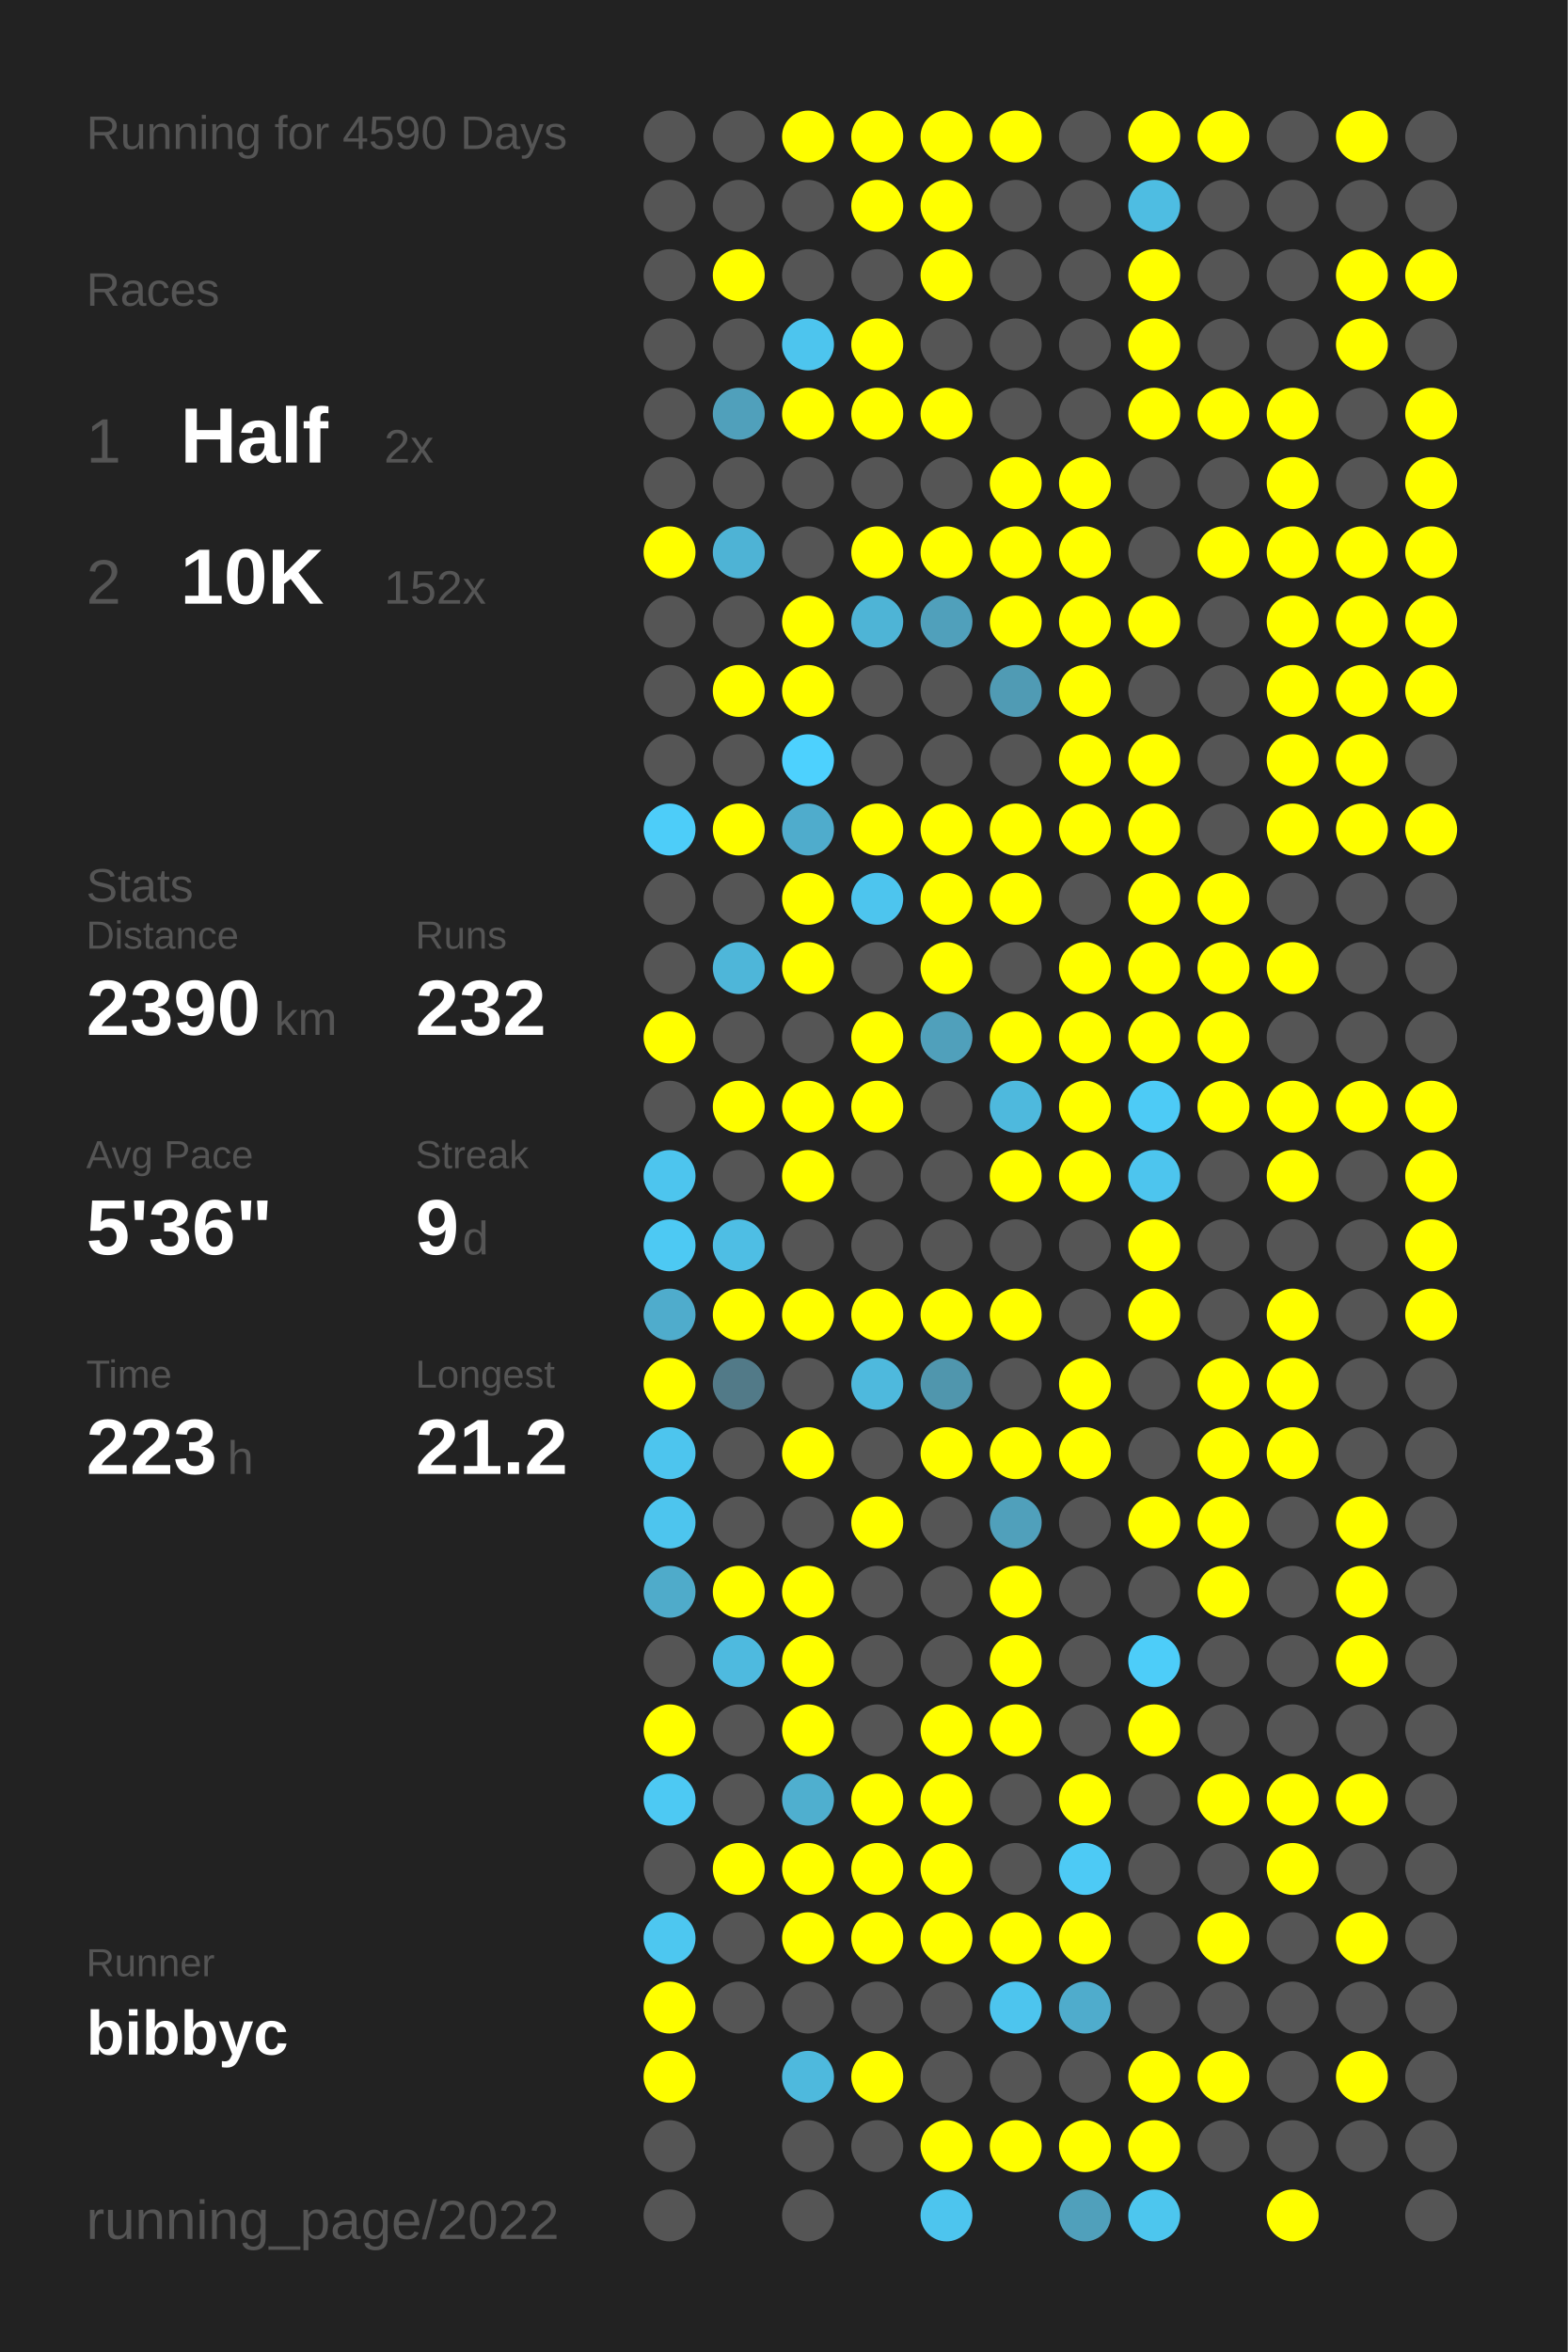
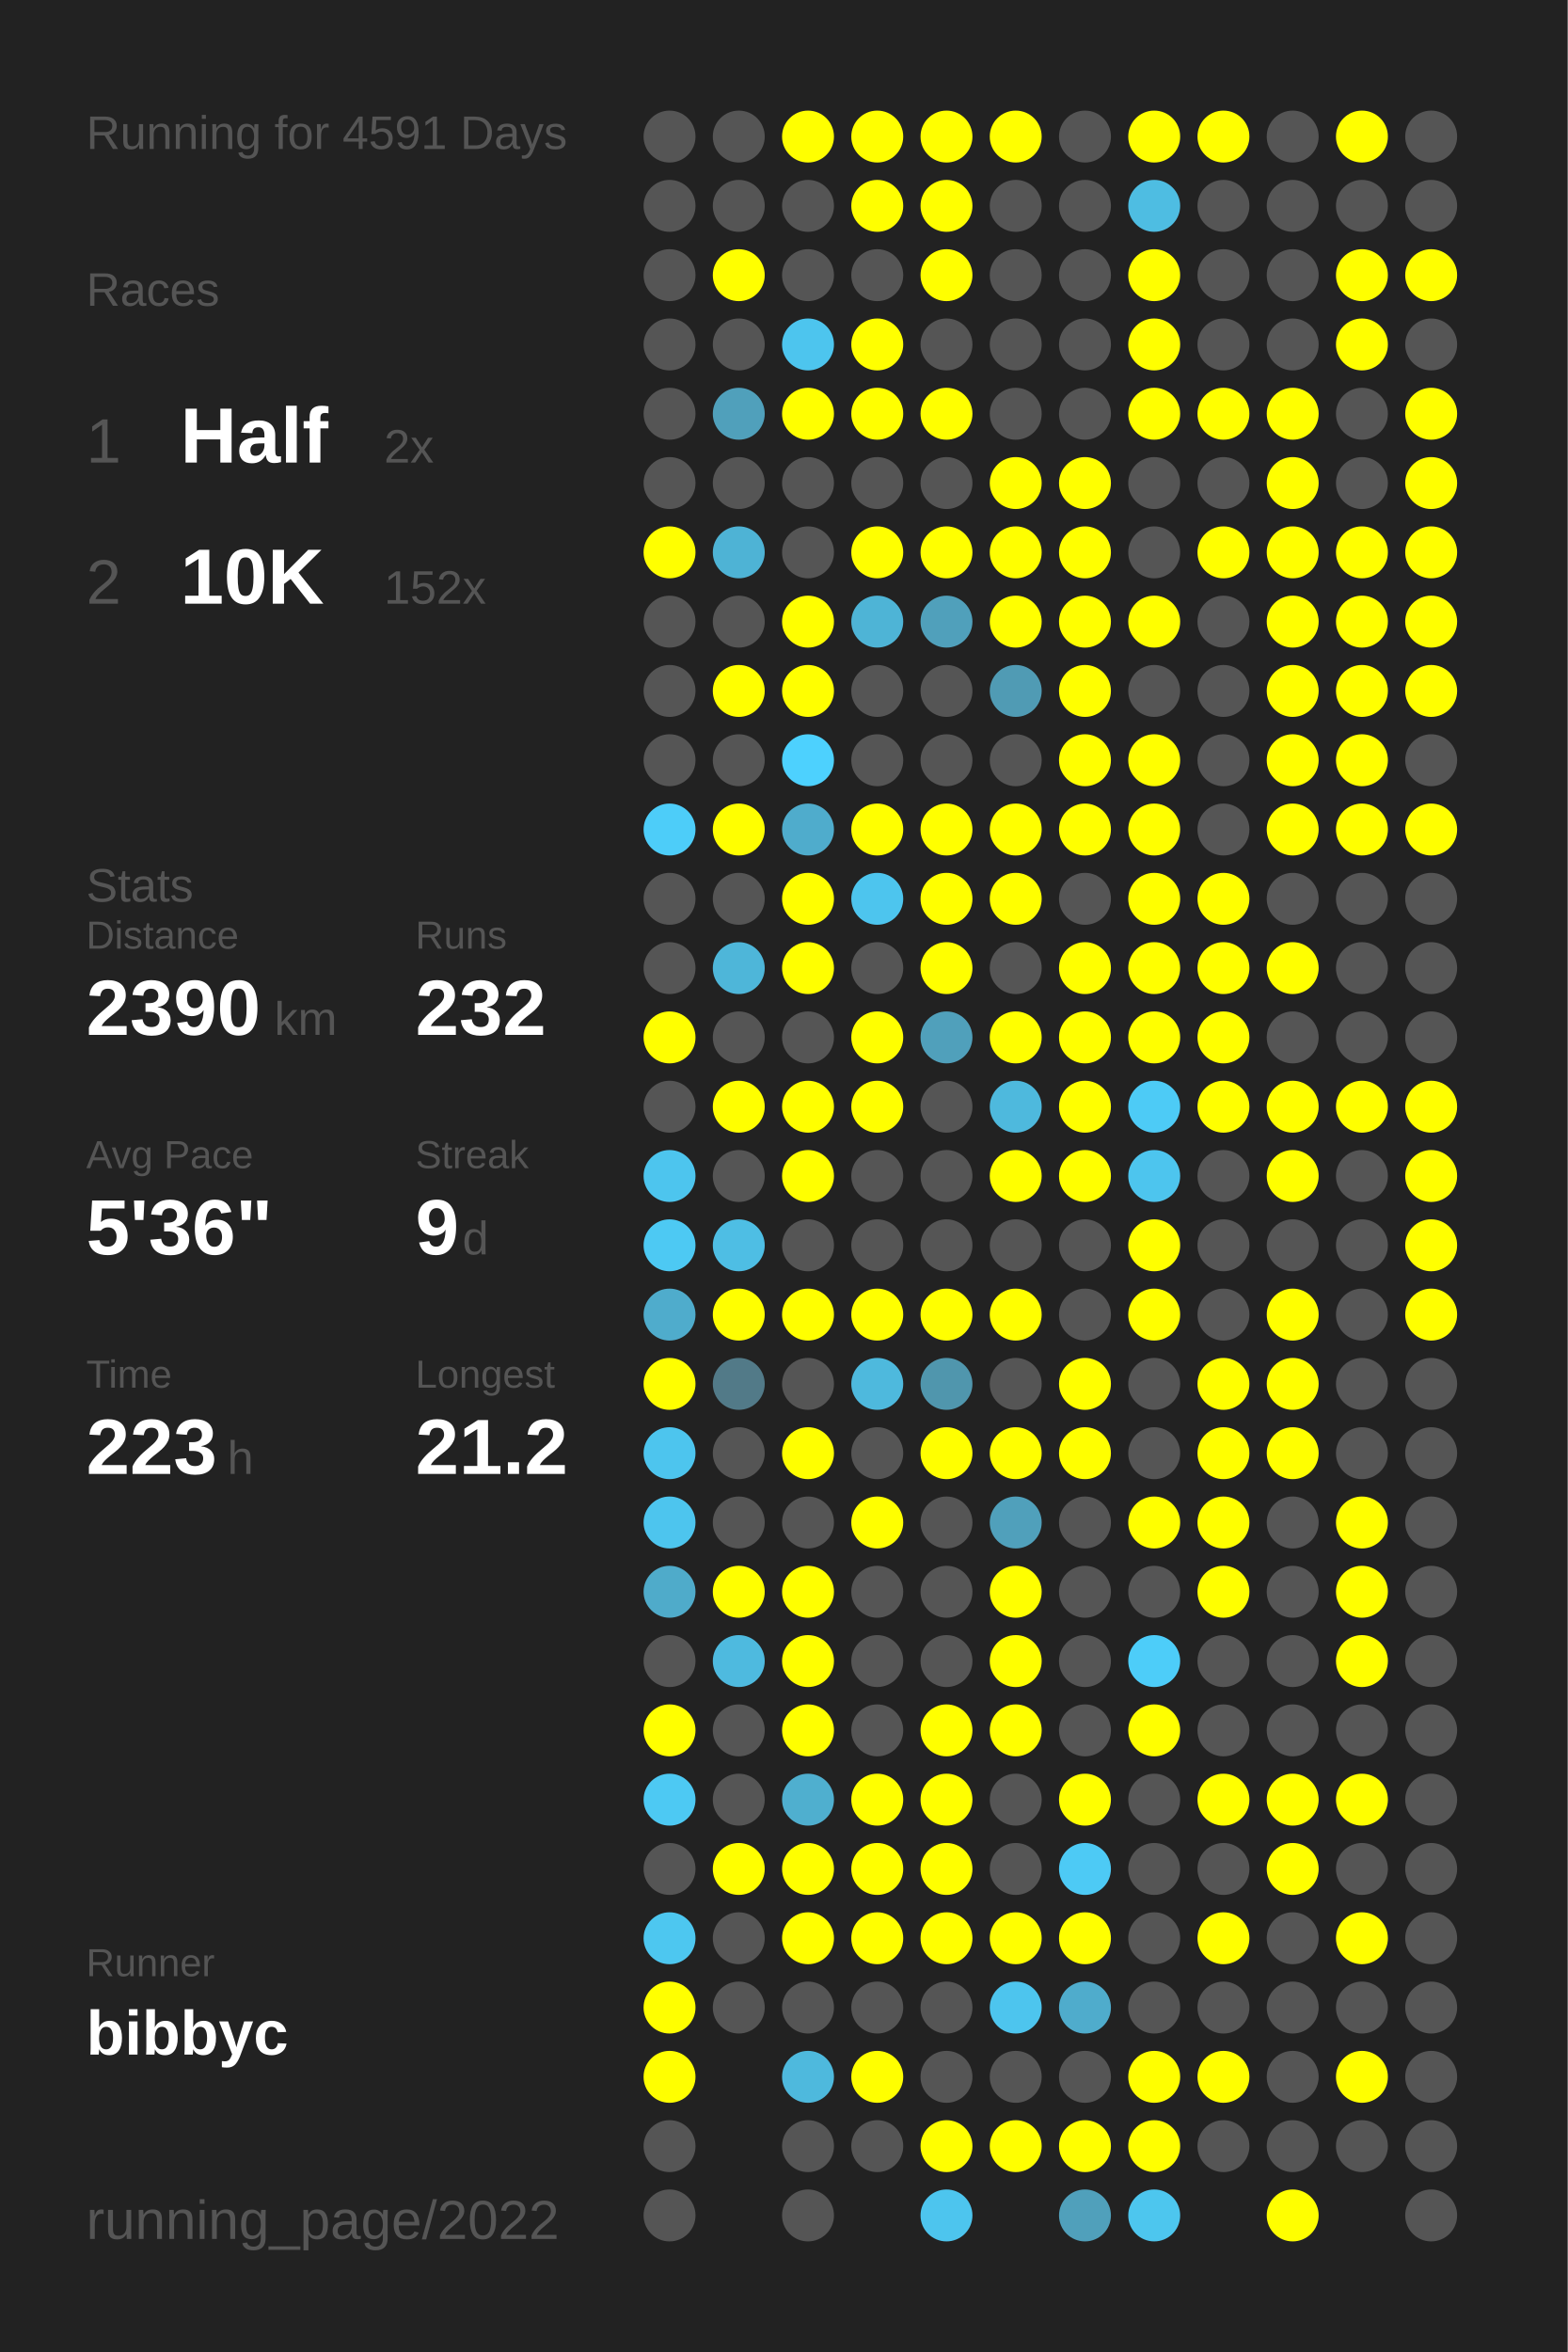
<svg xmlns="http://www.w3.org/2000/svg" baseProfile="full" height="300mm" version="1.1" viewBox="0,0,200,300" width="200mm">
  <defs />
  <rect fill="#222222" height="300" width="200" x="0" y="0" />
-   <text fill="#555555" style="font-size:6px; font-family:Arial;" x="11" y="19">Running for 4590 Days</text>
+   <text fill="#555555" style="font-size:6px; font-family:Arial;" x="11" y="19">Running for 4591 Days</text>
  <text fill="#555555" style="font-size:6px; font-family:Arial;" x="11" y="39">Races</text>
  <text fill="#555555" style="font-size:8px; font-family:Arial;" x="11" y="59">1</text>
  <text fill="#FFFFFF" style="font-size:10px; font-family:Arial; font-weight:bold;" x="23" y="59">Half</text>
  <text fill="#555555" style="font-size:6px; font-family:Arial;" x="49" y="59">2x</text>
  <text fill="#555555" style="font-size:8px; font-family:Arial;" x="11" y="77">2</text>
  <text fill="#FFFFFF" style="font-size:10px; font-family:Arial; font-weight:bold;" x="23" y="77">10K</text>
  <text fill="#555555" style="font-size:6px; font-family:Arial;" x="49" y="77">152x</text>
  <text fill="#555555" style="font-size:6px; font-family:Arial;" x="11" y="115">Stats</text>
  <text fill="#555555" style="font-size:5px; font-family:Arial;" x="11" y="121">Distance</text>
  <text fill="#FFFFFF" style="font-size:10px; font-family:Arial; font-weight:bold;" x="11" y="132">2390</text>
  <text fill="#555555" style="font-size:6px; font-family:Arial;" x="35" y="132">km</text>
  <text fill="#555555" style="font-size:5px; font-family:Arial;" x="53" y="121">Runs</text>
  <text fill="#FFFFFF" style="font-size:10px; font-family:Arial; font-weight:bold;" x="53" y="132">232</text>
  <text fill="#555555" style="font-size:5px; font-family:Arial;" x="11" y="149">Avg Pace</text>
  <text fill="#FFFFFF" style="font-size:10px; font-family:Arial; font-weight:bold;" x="11" y="160">5'36"</text>
  <text fill="#555555" style="font-size:5px; font-family:Arial;" x="53" y="149">Streak</text>
  <text fill="#FFFFFF" style="font-size:10px; font-family:Arial; font-weight:bold;" x="53" y="160">9</text>
  <text fill="#555555" style="font-size:6px; font-family:Arial;" x="59" y="160">d</text>
  <text fill="#555555" style="font-size:5px; font-family:Arial;" x="11" y="177">Time</text>
  <text fill="#FFFFFF" style="font-size:10px; font-family:Arial; font-weight:bold;" x="11" y="188">223</text>
  <text fill="#555555" style="font-size:6px; font-family:Arial;" x="29" y="188">h</text>
  <text fill="#555555" style="font-size:5px; font-family:Arial;" x="53" y="177">Longest</text>
  <text fill="#FFFFFF" style="font-size:10px; font-family:Arial; font-weight:bold;" x="53" y="188">21.2</text>
  <text fill="#555555" style="font-size:5px; font-family:Arial;" x="11" y="252.065">Runner</text>
  <text fill="#FFFFFF" style="font-size:8px; font-family:Arial; font-weight:bold;" x="11" y="262.065">bibbyc</text>
  <text fill="#555555" style="font-size:7px; font-family:Arial;" x="11" y="285.581">running_page/2022</text>
  <circle cx="85.417" cy="17.419" fill="#555555" r="3.312" />
  <circle cx="85.417" cy="26.258" fill="#555555" r="3.312" />
  <circle cx="85.417" cy="35.097" fill="#555555" r="3.312" />
  <circle cx="85.417" cy="43.935" fill="#555555" r="3.312" />
  <circle cx="85.417" cy="52.774" fill="#555555" r="3.312" />
  <circle cx="85.417" cy="61.613" fill="#555555" r="3.312" />
  <circle cx="85.417" cy="70.452" fill="#FFFF00" r="3.312" />
  <circle cx="85.417" cy="79.29" fill="#555555" r="3.312" />
  <circle cx="85.417" cy="88.129" fill="#555555" r="3.312" />
  <circle cx="85.417" cy="96.968" fill="#555555" r="3.312" />
  <circle cx="85.417" cy="105.806" fill="#4dcdf9" r="3.312" />
  <circle cx="85.417" cy="114.645" fill="#555555" r="3.312" />
  <circle cx="85.417" cy="123.484" fill="#555555" r="3.312" />
  <circle cx="85.417" cy="132.323" fill="#FFFF00" r="3.312" />
  <circle cx="85.417" cy="141.161" fill="#555555" r="3.312" />
  <circle cx="85.417" cy="150" fill="#4dc5ee" r="3.312" />
  <circle cx="85.417" cy="158.839" fill="#4dc9f3" r="3.312" />
  <circle cx="85.417" cy="167.677" fill="#4faccc" r="3.312" />
  <circle cx="85.417" cy="176.516" fill="#FFFF00" r="3.312" />
  <circle cx="85.417" cy="185.355" fill="#4dc5ee" r="3.312" />
  <circle cx="85.417" cy="194.194" fill="#4dc5ee" r="3.312" />
  <circle cx="85.417" cy="203.032" fill="#4fabca" r="3.312" />
  <circle cx="85.417" cy="211.871" fill="#555555" r="3.312" />
  <circle cx="85.417" cy="220.71" fill="#FFFF00" r="3.312" />
  <circle cx="85.417" cy="229.548" fill="#4dc9f3" r="3.312" />
  <circle cx="85.417" cy="238.387" fill="#555555" r="3.312" />
  <circle cx="85.417" cy="247.226" fill="#4dc7f0" r="3.312" />
  <circle cx="85.417" cy="256.065" fill="#FFFF00" r="3.312" />
  <circle cx="85.417" cy="264.903" fill="#FFFF00" r="3.312" />
  <circle cx="85.417" cy="273.742" fill="#555555" r="3.312" />
  <circle cx="85.417" cy="282.581" fill="#555555" r="3.312" />
  <circle cx="94.25" cy="17.419" fill="#555555" r="3.312" />
  <circle cx="94.25" cy="26.258" fill="#555555" r="3.312" />
  <circle cx="94.25" cy="35.097" fill="#FFFF00" r="3.312" />
  <circle cx="94.25" cy="43.935" fill="#555555" r="3.312" />
  <circle cx="94.25" cy="52.774" fill="#50a0bb" r="3.312" />
  <circle cx="94.25" cy="61.613" fill="#555555" r="3.312" />
  <circle cx="94.25" cy="70.452" fill="#4eb3d5" r="3.312" />
  <circle cx="94.25" cy="79.29" fill="#555555" r="3.312" />
  <circle cx="94.25" cy="88.129" fill="#FFFF00" r="3.312" />
  <circle cx="94.25" cy="96.968" fill="#555555" r="3.312" />
  <circle cx="94.25" cy="105.806" fill="#FFFF00" r="3.312" />
  <circle cx="94.25" cy="114.645" fill="#555555" r="3.312" />
  <circle cx="94.25" cy="123.484" fill="#4eb6d9" r="3.312" />
  <circle cx="94.25" cy="132.323" fill="#555555" r="3.312" />
  <circle cx="94.25" cy="141.161" fill="#FFFF00" r="3.312" />
  <circle cx="94.25" cy="150" fill="#555555" r="3.312" />
  <circle cx="94.25" cy="158.839" fill="#4ebee4" r="3.312" />
  <circle cx="94.25" cy="167.677" fill="#FFFF00" r="3.312" />
  <circle cx="94.25" cy="176.516" fill="#527a88" r="3.312" />
  <circle cx="94.25" cy="185.355" fill="#555555" r="3.312" />
  <circle cx="94.25" cy="194.194" fill="#555555" r="3.312" />
  <circle cx="94.25" cy="203.032" fill="#FFFF00" r="3.312" />
  <circle cx="94.25" cy="211.871" fill="#4ebadf" r="3.312" />
  <circle cx="94.25" cy="220.71" fill="#555555" r="3.312" />
  <circle cx="94.25" cy="229.548" fill="#555555" r="3.312" />
  <circle cx="94.25" cy="238.387" fill="#FFFF00" r="3.312" />
  <circle cx="94.25" cy="247.226" fill="#555555" r="3.312" />
  <circle cx="94.25" cy="256.065" fill="#555555" r="3.312" />
  <circle cx="103.083" cy="17.419" fill="#FFFF00" r="3.312" />
  <circle cx="103.083" cy="26.258" fill="#555555" r="3.312" />
  <circle cx="103.083" cy="35.097" fill="#555555" r="3.312" />
  <circle cx="103.083" cy="43.935" fill="#4dc5ee" r="3.312" />
  <circle cx="103.083" cy="52.774" fill="#FFFF00" r="3.312" />
  <circle cx="103.083" cy="61.613" fill="#555555" r="3.312" />
  <circle cx="103.083" cy="70.452" fill="#555555" r="3.312" />
  <circle cx="103.083" cy="79.29" fill="#FFFF00" r="3.312" />
  <circle cx="103.083" cy="88.129" fill="#FFFF00" r="3.312" />
  <circle cx="103.083" cy="96.968" fill="#4dd1fe" r="3.312" />
  <circle cx="103.083" cy="105.806" fill="#4faccc" r="3.312" />
  <circle cx="103.083" cy="114.645" fill="#FFFF00" r="3.312" />
  <circle cx="103.083" cy="123.484" fill="#FFFF00" r="3.312" />
  <circle cx="103.083" cy="132.323" fill="#555555" r="3.312" />
  <circle cx="103.083" cy="141.161" fill="#FFFF00" r="3.312" />
  <circle cx="103.083" cy="150" fill="#FFFF00" r="3.312" />
  <circle cx="103.083" cy="158.839" fill="#555555" r="3.312" />
  <circle cx="103.083" cy="167.677" fill="#FFFF00" r="3.312" />
  <circle cx="103.083" cy="176.516" fill="#555555" r="3.312" />
  <circle cx="103.083" cy="185.355" fill="#FFFF00" r="3.312" />
  <circle cx="103.083" cy="194.194" fill="#555555" r="3.312" />
  <circle cx="103.083" cy="203.032" fill="#FFFF00" r="3.312" />
  <circle cx="103.083" cy="211.871" fill="#FFFF00" r="3.312" />
  <circle cx="103.083" cy="220.71" fill="#FFFF00" r="3.312" />
  <circle cx="103.083" cy="229.548" fill="#4fafcf" r="3.312" />
  <circle cx="103.083" cy="238.387" fill="#FFFF00" r="3.312" />
  <circle cx="103.083" cy="247.226" fill="#FFFF00" r="3.312" />
  <circle cx="103.083" cy="256.065" fill="#555555" r="3.312" />
  <circle cx="103.083" cy="264.903" fill="#4eb9dd" r="3.312" />
  <circle cx="103.083" cy="273.742" fill="#555555" r="3.312" />
  <circle cx="103.083" cy="282.581" fill="#555555" r="3.312" />
  <circle cx="111.917" cy="17.419" fill="#FFFF00" r="3.312" />
  <circle cx="111.917" cy="26.258" fill="#FFFF00" r="3.312" />
  <circle cx="111.917" cy="35.097" fill="#555555" r="3.312" />
  <circle cx="111.917" cy="43.935" fill="#FFFF00" r="3.312" />
  <circle cx="111.917" cy="52.774" fill="#FFFF00" r="3.312" />
  <circle cx="111.917" cy="61.613" fill="#555555" r="3.312" />
  <circle cx="111.917" cy="70.452" fill="#FFFF00" r="3.312" />
  <circle cx="111.917" cy="79.29" fill="#4eb4d6" r="3.312" />
  <circle cx="111.917" cy="88.129" fill="#555555" r="3.312" />
  <circle cx="111.917" cy="96.968" fill="#555555" r="3.312" />
  <circle cx="111.917" cy="105.806" fill="#FFFF00" r="3.312" />
  <circle cx="111.917" cy="114.645" fill="#4dc5ee" r="3.312" />
  <circle cx="111.917" cy="123.484" fill="#555555" r="3.312" />
  <circle cx="111.917" cy="132.323" fill="#FFFF00" r="3.312" />
  <circle cx="111.917" cy="141.161" fill="#FFFF00" r="3.312" />
  <circle cx="111.917" cy="150" fill="#555555" r="3.312" />
  <circle cx="111.917" cy="158.839" fill="#555555" r="3.312" />
  <circle cx="111.917" cy="167.677" fill="#FFFF00" r="3.312" />
  <circle cx="111.917" cy="176.516" fill="#4eb9dd" r="3.312" />
  <circle cx="111.917" cy="185.355" fill="#555555" r="3.312" />
  <circle cx="111.917" cy="194.194" fill="#FFFF00" r="3.312" />
  <circle cx="111.917" cy="203.032" fill="#555555" r="3.312" />
  <circle cx="111.917" cy="211.871" fill="#555555" r="3.312" />
  <circle cx="111.917" cy="220.71" fill="#555555" r="3.312" />
  <circle cx="111.917" cy="229.548" fill="#FFFF00" r="3.312" />
  <circle cx="111.917" cy="238.387" fill="#FFFF00" r="3.312" />
  <circle cx="111.917" cy="247.226" fill="#FFFF00" r="3.312" />
  <circle cx="111.917" cy="256.065" fill="#555555" r="3.312" />
  <circle cx="111.917" cy="264.903" fill="#FFFF00" r="3.312" />
  <circle cx="111.917" cy="273.742" fill="#555555" r="3.312" />
  <circle cx="120.75" cy="17.419" fill="#FFFF00" r="3.312" />
  <circle cx="120.75" cy="26.258" fill="#FFFF00" r="3.312" />
  <circle cx="120.75" cy="35.097" fill="#FFFF00" r="3.312" />
  <circle cx="120.75" cy="43.935" fill="#555555" r="3.312" />
  <circle cx="120.75" cy="52.774" fill="#FFFF00" r="3.312" />
  <circle cx="120.75" cy="61.613" fill="#555555" r="3.312" />
  <circle cx="120.75" cy="70.452" fill="#FFFF00" r="3.312" />
  <circle cx="120.75" cy="79.29" fill="#50a0bb" r="3.312" />
  <circle cx="120.75" cy="88.129" fill="#555555" r="3.312" />
  <circle cx="120.75" cy="96.968" fill="#555555" r="3.312" />
  <circle cx="120.75" cy="105.806" fill="#FFFF00" r="3.312" />
  <circle cx="120.75" cy="114.645" fill="#FFFF00" r="3.312" />
  <circle cx="120.75" cy="123.484" fill="#FFFF00" r="3.312" />
  <circle cx="120.75" cy="132.323" fill="#50a0bb" r="3.312" />
  <circle cx="120.75" cy="141.161" fill="#555555" r="3.312" />
  <circle cx="120.75" cy="150" fill="#555555" r="3.312" />
  <circle cx="120.75" cy="158.839" fill="#555555" r="3.312" />
  <circle cx="120.75" cy="167.677" fill="#FFFF00" r="3.312" />
  <circle cx="120.75" cy="176.516" fill="#5096ad" r="3.312" />
  <circle cx="120.75" cy="185.355" fill="#FFFF00" r="3.312" />
  <circle cx="120.75" cy="194.194" fill="#555555" r="3.312" />
  <circle cx="120.75" cy="203.032" fill="#555555" r="3.312" />
  <circle cx="120.75" cy="211.871" fill="#555555" r="3.312" />
  <circle cx="120.75" cy="220.71" fill="#FFFF00" r="3.312" />
  <circle cx="120.75" cy="229.548" fill="#FFFF00" r="3.312" />
  <circle cx="120.75" cy="238.387" fill="#FFFF00" r="3.312" />
  <circle cx="120.75" cy="247.226" fill="#FFFF00" r="3.312" />
  <circle cx="120.75" cy="256.065" fill="#555555" r="3.312" />
  <circle cx="120.75" cy="264.903" fill="#555555" r="3.312" />
  <circle cx="120.75" cy="273.742" fill="#FFFF00" r="3.312" />
  <circle cx="120.75" cy="282.581" fill="#4dc5ee" r="3.312" />
  <circle cx="129.583" cy="17.419" fill="#FFFF00" r="3.312" />
  <circle cx="129.583" cy="26.258" fill="#555555" r="3.312" />
  <circle cx="129.583" cy="35.097" fill="#555555" r="3.312" />
  <circle cx="129.583" cy="43.935" fill="#555555" r="3.312" />
  <circle cx="129.583" cy="52.774" fill="#555555" r="3.312" />
  <circle cx="129.583" cy="61.613" fill="#FFFF00" r="3.312" />
  <circle cx="129.583" cy="70.452" fill="#FFFF00" r="3.312" />
  <circle cx="129.583" cy="79.29" fill="#FFFF00" r="3.312" />
  <circle cx="129.583" cy="88.129" fill="#509bb4" r="3.312" />
  <circle cx="129.583" cy="96.968" fill="#555555" r="3.312" />
  <circle cx="129.583" cy="105.806" fill="#FFFF00" r="3.312" />
  <circle cx="129.583" cy="114.645" fill="#FFFF00" r="3.312" />
  <circle cx="129.583" cy="123.484" fill="#555555" r="3.312" />
  <circle cx="129.583" cy="132.323" fill="#FFFF00" r="3.312" />
  <circle cx="129.583" cy="141.161" fill="#4eb9dd" r="3.312" />
  <circle cx="129.583" cy="150" fill="#FFFF00" r="3.312" />
  <circle cx="129.583" cy="158.839" fill="#555555" r="3.312" />
  <circle cx="129.583" cy="167.677" fill="#FFFF00" r="3.312" />
  <circle cx="129.583" cy="176.516" fill="#555555" r="3.312" />
  <circle cx="129.583" cy="185.355" fill="#FFFF00" r="3.312" />
  <circle cx="129.583" cy="194.194" fill="#50a0bb" r="3.312" />
  <circle cx="129.583" cy="203.032" fill="#FFFF00" r="3.312" />
  <circle cx="129.583" cy="211.871" fill="#FFFF00" r="3.312" />
  <circle cx="129.583" cy="220.71" fill="#FFFF00" r="3.312" />
  <circle cx="129.583" cy="229.548" fill="#555555" r="3.312" />
  <circle cx="129.583" cy="238.387" fill="#555555" r="3.312" />
  <circle cx="129.583" cy="247.226" fill="#FFFF00" r="3.312" />
  <circle cx="129.583" cy="256.065" fill="#4dc5ee" r="3.312" />
  <circle cx="129.583" cy="264.903" fill="#555555" r="3.312" />
  <circle cx="129.583" cy="273.742" fill="#FFFF00" r="3.312" />
  <circle cx="138.417" cy="17.419" fill="#555555" r="3.312" />
  <circle cx="138.417" cy="26.258" fill="#555555" r="3.312" />
  <circle cx="138.417" cy="35.097" fill="#555555" r="3.312" />
  <circle cx="138.417" cy="43.935" fill="#555555" r="3.312" />
  <circle cx="138.417" cy="52.774" fill="#555555" r="3.312" />
  <circle cx="138.417" cy="61.613" fill="#FFFF00" r="3.312" />
  <circle cx="138.417" cy="70.452" fill="#FFFF00" r="3.312" />
  <circle cx="138.417" cy="79.29" fill="#FFFF00" r="3.312" />
  <circle cx="138.417" cy="88.129" fill="#FFFF00" r="3.312" />
  <circle cx="138.417" cy="96.968" fill="#FFFF00" r="3.312" />
  <circle cx="138.417" cy="105.806" fill="#FFFF00" r="3.312" />
  <circle cx="138.417" cy="114.645" fill="#555555" r="3.312" />
  <circle cx="138.417" cy="123.484" fill="#FFFF00" r="3.312" />
  <circle cx="138.417" cy="132.323" fill="#FFFF00" r="3.312" />
  <circle cx="138.417" cy="141.161" fill="#FFFF00" r="3.312" />
  <circle cx="138.417" cy="150" fill="#FFFF00" r="3.312" />
  <circle cx="138.417" cy="158.839" fill="#555555" r="3.312" />
  <circle cx="138.417" cy="167.677" fill="#555555" r="3.312" />
  <circle cx="138.417" cy="176.516" fill="#FFFF00" r="3.312" />
  <circle cx="138.417" cy="185.355" fill="#FFFF00" r="3.312" />
  <circle cx="138.417" cy="194.194" fill="#555555" r="3.312" />
  <circle cx="138.417" cy="203.032" fill="#555555" r="3.312" />
  <circle cx="138.417" cy="211.871" fill="#555555" r="3.312" />
  <circle cx="138.417" cy="220.71" fill="#555555" r="3.312" />
  <circle cx="138.417" cy="229.548" fill="#FFFF00" r="3.312" />
  <circle cx="138.417" cy="238.387" fill="#4dcaf5" r="3.312" />
  <circle cx="138.417" cy="247.226" fill="#FFFF00" r="3.312" />
  <circle cx="138.417" cy="256.065" fill="#4faccc" r="3.312" />
  <circle cx="138.417" cy="264.903" fill="#555555" r="3.312" />
  <circle cx="138.417" cy="273.742" fill="#FFFF00" r="3.312" />
  <circle cx="138.417" cy="282.581" fill="#50a0bb" r="3.312" />
  <circle cx="147.25" cy="17.419" fill="#FFFF00" r="3.312" />
  <circle cx="147.25" cy="26.258" fill="#4ebde2" r="3.312" />
  <circle cx="147.25" cy="35.097" fill="#FFFF00" r="3.312" />
  <circle cx="147.25" cy="43.935" fill="#FFFF00" r="3.312" />
  <circle cx="147.25" cy="52.774" fill="#FFFF00" r="3.312" />
  <circle cx="147.25" cy="61.613" fill="#555555" r="3.312" />
  <circle cx="147.25" cy="70.452" fill="#555555" r="3.312" />
  <circle cx="147.25" cy="79.29" fill="#FFFF00" r="3.312" />
  <circle cx="147.25" cy="88.129" fill="#555555" r="3.312" />
  <circle cx="147.25" cy="96.968" fill="#FFFF00" r="3.312" />
  <circle cx="147.25" cy="105.806" fill="#FFFF00" r="3.312" />
  <circle cx="147.25" cy="114.645" fill="#FFFF00" r="3.312" />
  <circle cx="147.25" cy="123.484" fill="#FFFF00" r="3.312" />
  <circle cx="147.25" cy="132.323" fill="#FFFF00" r="3.312" />
  <circle cx="147.25" cy="141.161" fill="#4dcbf6" r="3.312" />
  <circle cx="147.25" cy="150" fill="#4dc5ee" r="3.312" />
  <circle cx="147.25" cy="158.839" fill="#FFFF00" r="3.312" />
  <circle cx="147.25" cy="167.677" fill="#FFFF00" r="3.312" />
  <circle cx="147.25" cy="176.516" fill="#555555" r="3.312" />
  <circle cx="147.25" cy="185.355" fill="#555555" r="3.312" />
  <circle cx="147.25" cy="194.194" fill="#FFFF00" r="3.312" />
  <circle cx="147.25" cy="203.032" fill="#555555" r="3.312" />
  <circle cx="147.25" cy="211.871" fill="#4dcdf9" r="3.312" />
  <circle cx="147.25" cy="220.71" fill="#FFFF00" r="3.312" />
  <circle cx="147.25" cy="229.548" fill="#555555" r="3.312" />
  <circle cx="147.25" cy="238.387" fill="#555555" r="3.312" />
  <circle cx="147.25" cy="247.226" fill="#555555" r="3.312" />
  <circle cx="147.25" cy="256.065" fill="#555555" r="3.312" />
  <circle cx="147.25" cy="264.903" fill="#FFFF00" r="3.312" />
  <circle cx="147.25" cy="273.742" fill="#FFFF00" r="3.312" />
  <circle cx="147.25" cy="282.581" fill="#4dc6ee" r="3.312" />
  <circle cx="156.083" cy="17.419" fill="#FFFF00" r="3.312" />
  <circle cx="156.083" cy="26.258" fill="#555555" r="3.312" />
  <circle cx="156.083" cy="35.097" fill="#555555" r="3.312" />
  <circle cx="156.083" cy="43.935" fill="#555555" r="3.312" />
  <circle cx="156.083" cy="52.774" fill="#FFFF00" r="3.312" />
  <circle cx="156.083" cy="61.613" fill="#555555" r="3.312" />
  <circle cx="156.083" cy="70.452" fill="#FFFF00" r="3.312" />
  <circle cx="156.083" cy="79.29" fill="#555555" r="3.312" />
  <circle cx="156.083" cy="88.129" fill="#555555" r="3.312" />
  <circle cx="156.083" cy="96.968" fill="#555555" r="3.312" />
  <circle cx="156.083" cy="105.806" fill="#555555" r="3.312" />
  <circle cx="156.083" cy="114.645" fill="#FFFF00" r="3.312" />
  <circle cx="156.083" cy="123.484" fill="#FFFF00" r="3.312" />
  <circle cx="156.083" cy="132.323" fill="#FFFF00" r="3.312" />
  <circle cx="156.083" cy="141.161" fill="#FFFF00" r="3.312" />
  <circle cx="156.083" cy="150" fill="#555555" r="3.312" />
  <circle cx="156.083" cy="158.839" fill="#555555" r="3.312" />
  <circle cx="156.083" cy="167.677" fill="#555555" r="3.312" />
  <circle cx="156.083" cy="176.516" fill="#FFFF00" r="3.312" />
  <circle cx="156.083" cy="185.355" fill="#FFFF00" r="3.312" />
  <circle cx="156.083" cy="194.194" fill="#FFFF00" r="3.312" />
  <circle cx="156.083" cy="203.032" fill="#FFFF00" r="3.312" />
  <circle cx="156.083" cy="211.871" fill="#555555" r="3.312" />
  <circle cx="156.083" cy="220.71" fill="#555555" r="3.312" />
  <circle cx="156.083" cy="229.548" fill="#FFFF00" r="3.312" />
  <circle cx="156.083" cy="238.387" fill="#555555" r="3.312" />
  <circle cx="156.083" cy="247.226" fill="#FFFF00" r="3.312" />
  <circle cx="156.083" cy="256.065" fill="#555555" r="3.312" />
  <circle cx="156.083" cy="264.903" fill="#FFFF00" r="3.312" />
  <circle cx="156.083" cy="273.742" fill="#555555" r="3.312" />
  <circle cx="164.917" cy="17.419" fill="#555555" r="3.312" />
  <circle cx="164.917" cy="26.258" fill="#555555" r="3.312" />
  <circle cx="164.917" cy="35.097" fill="#555555" r="3.312" />
  <circle cx="164.917" cy="43.935" fill="#555555" r="3.312" />
  <circle cx="164.917" cy="52.774" fill="#FFFF00" r="3.312" />
  <circle cx="164.917" cy="61.613" fill="#FFFF00" r="3.312" />
  <circle cx="164.917" cy="70.452" fill="#FFFF00" r="3.312" />
  <circle cx="164.917" cy="79.29" fill="#FFFF00" r="3.312" />
  <circle cx="164.917" cy="88.129" fill="#FFFF00" r="3.312" />
  <circle cx="164.917" cy="96.968" fill="#FFFF00" r="3.312" />
  <circle cx="164.917" cy="105.806" fill="#FFFF00" r="3.312" />
  <circle cx="164.917" cy="114.645" fill="#555555" r="3.312" />
  <circle cx="164.917" cy="123.484" fill="#FFFF00" r="3.312" />
  <circle cx="164.917" cy="132.323" fill="#555555" r="3.312" />
  <circle cx="164.917" cy="141.161" fill="#FFFF00" r="3.312" />
  <circle cx="164.917" cy="150" fill="#FFFF00" r="3.312" />
  <circle cx="164.917" cy="158.839" fill="#555555" r="3.312" />
  <circle cx="164.917" cy="167.677" fill="#FFFF00" r="3.312" />
  <circle cx="164.917" cy="176.516" fill="#FFFF00" r="3.312" />
  <circle cx="164.917" cy="185.355" fill="#FFFF00" r="3.312" />
  <circle cx="164.917" cy="194.194" fill="#555555" r="3.312" />
  <circle cx="164.917" cy="203.032" fill="#555555" r="3.312" />
  <circle cx="164.917" cy="211.871" fill="#555555" r="3.312" />
  <circle cx="164.917" cy="220.71" fill="#555555" r="3.312" />
  <circle cx="164.917" cy="229.548" fill="#FFFF00" r="3.312" />
  <circle cx="164.917" cy="238.387" fill="#FFFF00" r="3.312" />
  <circle cx="164.917" cy="247.226" fill="#555555" r="3.312" />
  <circle cx="164.917" cy="256.065" fill="#555555" r="3.312" />
  <circle cx="164.917" cy="264.903" fill="#555555" r="3.312" />
  <circle cx="164.917" cy="273.742" fill="#555555" r="3.312" />
  <circle cx="164.917" cy="282.581" fill="#FFFF00" r="3.312" />
  <circle cx="173.75" cy="17.419" fill="#FFFF00" r="3.312" />
  <circle cx="173.75" cy="26.258" fill="#555555" r="3.312" />
  <circle cx="173.75" cy="35.097" fill="#FFFF00" r="3.312" />
  <circle cx="173.75" cy="43.935" fill="#FFFF00" r="3.312" />
  <circle cx="173.75" cy="52.774" fill="#555555" r="3.312" />
  <circle cx="173.75" cy="61.613" fill="#555555" r="3.312" />
  <circle cx="173.75" cy="70.452" fill="#FFFF00" r="3.312" />
  <circle cx="173.75" cy="79.29" fill="#FFFF00" r="3.312" />
  <circle cx="173.75" cy="88.129" fill="#FFFF00" r="3.312" />
  <circle cx="173.75" cy="96.968" fill="#FFFF00" r="3.312" />
  <circle cx="173.75" cy="105.806" fill="#FFFF00" r="3.312" />
  <circle cx="173.75" cy="114.645" fill="#555555" r="3.312" />
  <circle cx="173.75" cy="123.484" fill="#555555" r="3.312" />
  <circle cx="173.75" cy="132.323" fill="#555555" r="3.312" />
  <circle cx="173.75" cy="141.161" fill="#FFFF00" r="3.312" />
  <circle cx="173.75" cy="150" fill="#555555" r="3.312" />
  <circle cx="173.75" cy="158.839" fill="#555555" r="3.312" />
  <circle cx="173.75" cy="167.677" fill="#555555" r="3.312" />
  <circle cx="173.75" cy="176.516" fill="#555555" r="3.312" />
  <circle cx="173.75" cy="185.355" fill="#555555" r="3.312" />
  <circle cx="173.75" cy="194.194" fill="#FFFF00" r="3.312" />
  <circle cx="173.75" cy="203.032" fill="#FFFF00" r="3.312" />
  <circle cx="173.75" cy="211.871" fill="#FFFF00" r="3.312" />
  <circle cx="173.75" cy="220.71" fill="#555555" r="3.312" />
  <circle cx="173.75" cy="229.548" fill="#FFFF00" r="3.312" />
  <circle cx="173.75" cy="238.387" fill="#555555" r="3.312" />
  <circle cx="173.75" cy="247.226" fill="#FFFF00" r="3.312" />
  <circle cx="173.75" cy="256.065" fill="#555555" r="3.312" />
  <circle cx="173.75" cy="264.903" fill="#FFFF00" r="3.312" />
  <circle cx="173.75" cy="273.742" fill="#555555" r="3.312" />
  <circle cx="182.583" cy="17.419" fill="#555555" r="3.312" />
  <circle cx="182.583" cy="26.258" fill="#555555" r="3.312" />
  <circle cx="182.583" cy="35.097" fill="#FFFF00" r="3.312" />
  <circle cx="182.583" cy="43.935" fill="#555555" r="3.312" />
  <circle cx="182.583" cy="52.774" fill="#FFFF00" r="3.312" />
  <circle cx="182.583" cy="61.613" fill="#FFFF00" r="3.312" />
  <circle cx="182.583" cy="70.452" fill="#FFFF00" r="3.312" />
  <circle cx="182.583" cy="79.29" fill="#FFFF00" r="3.312" />
  <circle cx="182.583" cy="88.129" fill="#FFFF00" r="3.312" />
  <circle cx="182.583" cy="96.968" fill="#555555" r="3.312" />
  <circle cx="182.583" cy="105.806" fill="#FFFF00" r="3.312" />
  <circle cx="182.583" cy="114.645" fill="#555555" r="3.312" />
  <circle cx="182.583" cy="123.484" fill="#555555" r="3.312" />
  <circle cx="182.583" cy="132.323" fill="#555555" r="3.312" />
  <circle cx="182.583" cy="141.161" fill="#FFFF00" r="3.312" />
  <circle cx="182.583" cy="150" fill="#FFFF00" r="3.312" />
  <circle cx="182.583" cy="158.839" fill="#FFFF00" r="3.312" />
  <circle cx="182.583" cy="167.677" fill="#FFFF00" r="3.312" />
  <circle cx="182.583" cy="176.516" fill="#555555" r="3.312" />
  <circle cx="182.583" cy="185.355" fill="#555555" r="3.312" />
  <circle cx="182.583" cy="194.194" fill="#555555" r="3.312" />
  <circle cx="182.583" cy="203.032" fill="#555555" r="3.312" />
  <circle cx="182.583" cy="211.871" fill="#555555" r="3.312" />
  <circle cx="182.583" cy="220.71" fill="#555555" r="3.312" />
  <circle cx="182.583" cy="229.548" fill="#555555" r="3.312" />
  <circle cx="182.583" cy="238.387" fill="#555555" r="3.312" />
  <circle cx="182.583" cy="247.226" fill="#555555" r="3.312" />
  <circle cx="182.583" cy="256.065" fill="#555555" r="3.312" />
  <circle cx="182.583" cy="264.903" fill="#555555" r="3.312" />
  <circle cx="182.583" cy="273.742" fill="#555555" r="3.312" />
  <circle cx="182.583" cy="282.581" fill="#555555" r="3.312" />
</svg>
